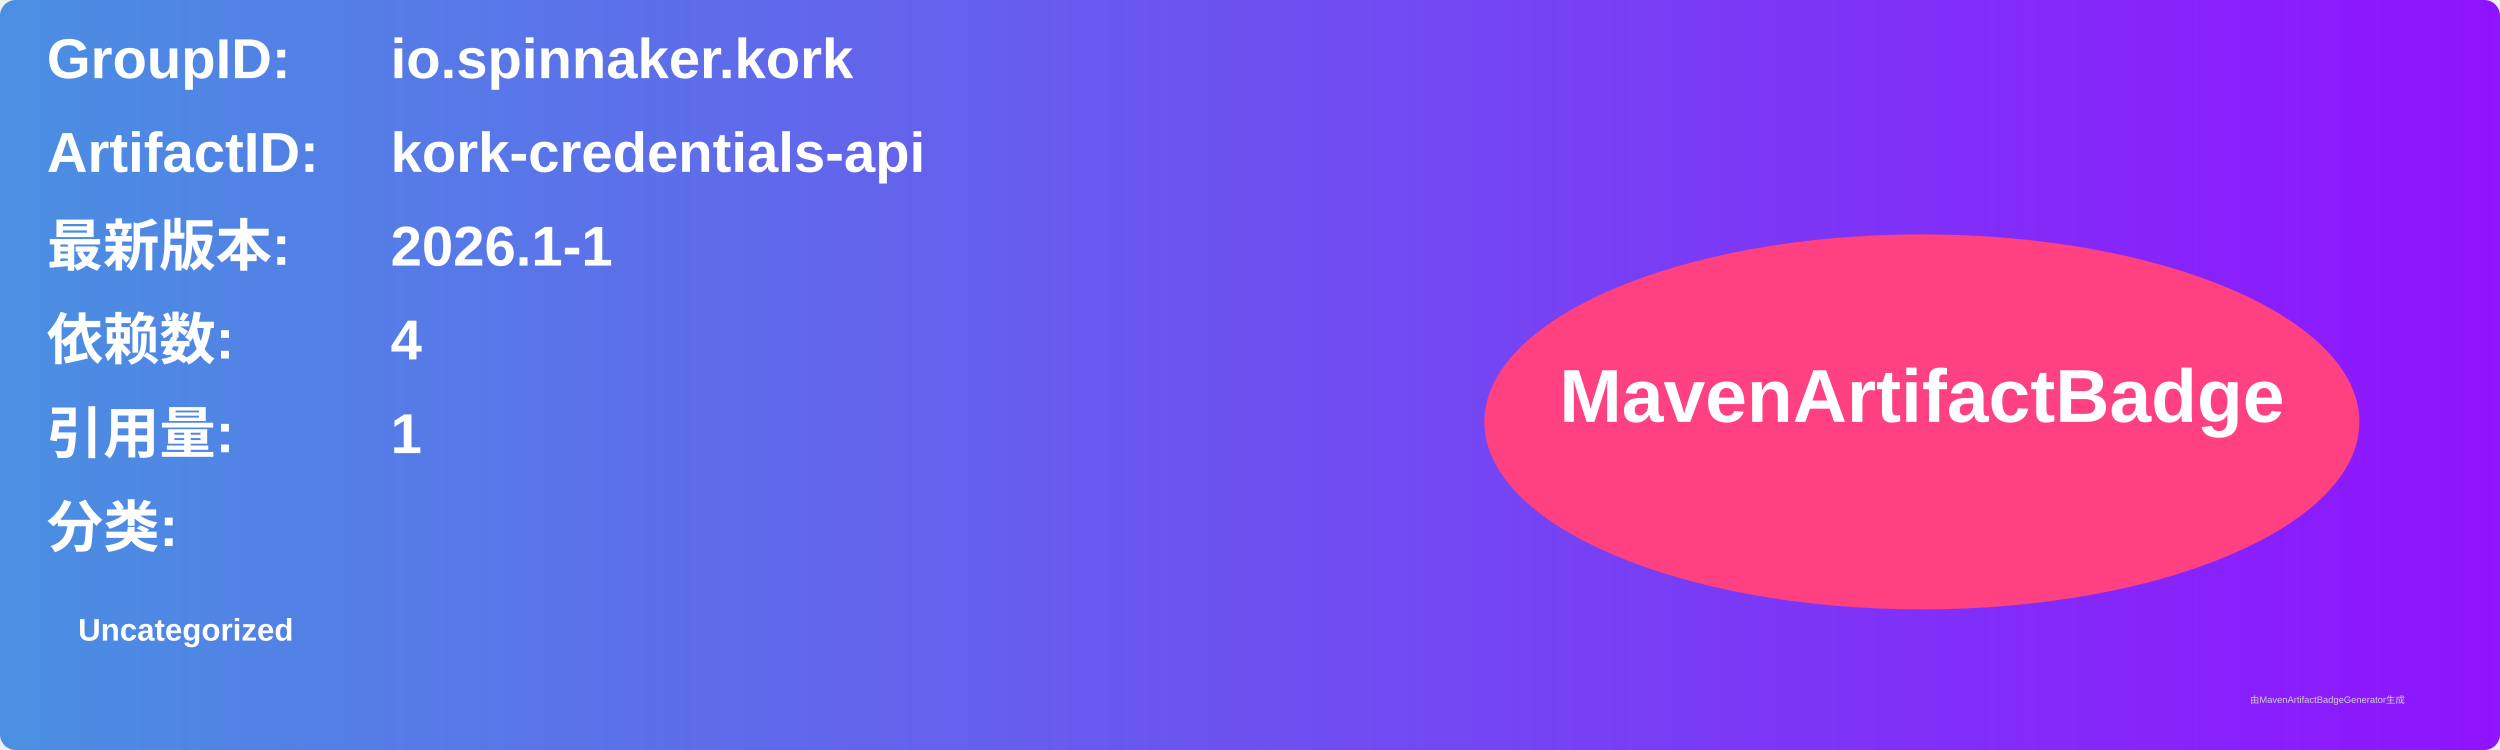
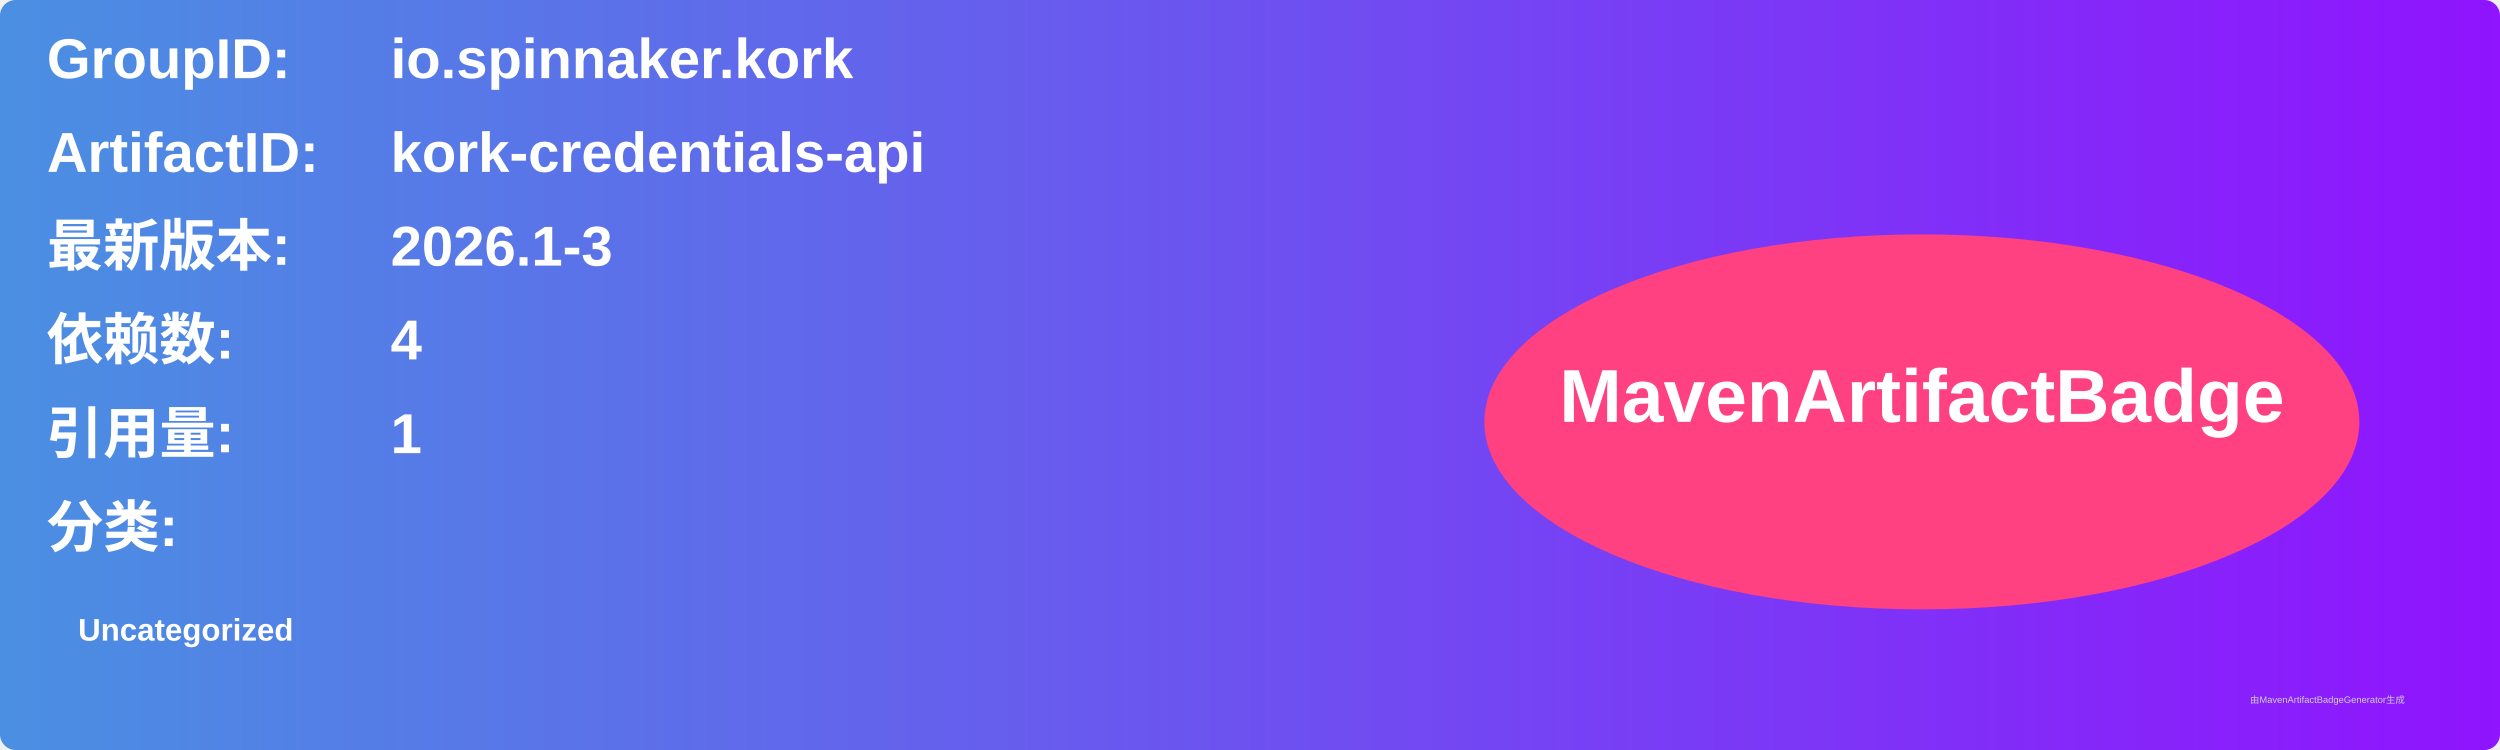
<svg xmlns="http://www.w3.org/2000/svg" width="800" height="240" viewBox="0 0 800 240">
  <linearGradient id="grad" x1="0%" y1="0%" x2="100%" y2="0%">
    <stop offset="0%" stop-color="#4a90e2" />
    <stop offset="100%" stop-color="#9013fe" />
  </linearGradient>
  <rect width="100%" height="100%" rx="5" ry="5" fill="url(#grad)" />
  <g transform="translate(15, 15)">
    <text x="0" y="10" font-family="Arial" font-size="18" fill="white" font-weight="bold" width="260">GroupID:</text>
    <text x="110" y="10" font-family="Arial" font-size="18" fill="white" font-weight="bold" width="460">io.spinnaker.kork</text>
    <text x="0" y="40" font-family="Arial" font-size="18" fill="white" font-weight="bold" width="260">ArtifactID:</text>
    <text x="110" y="40" font-family="Arial" font-size="18" fill="white" font-weight="bold" width="460">kork-credentials-api</text>
    <text x="0" y="70" font-family="Arial" font-size="18" fill="white" font-weight="bold">最新版本:</text>
    <text x="110" y="70" font-family="Arial" font-size="18" fill="white" font-weight="bold">
-       <tspan font-weight="bold">2026.1-1</tspan>
+       <tspan font-weight="bold">2026.1-3</tspan>
    </text>
    <text x="0" y="100" font-family="Arial" font-size="18" fill="white" font-weight="bold">依赖数: </text>
    <text x="110" y="100" font-family="Arial" font-size="18" fill="white">
      <tspan font-weight="bold">4</tspan>
    </text>
    <text x="0" y="130" font-family="Arial" font-size="18" fill="white" font-weight="bold">引用量: </text>
    <text x="110" y="130" font-family="Arial" font-size="18" fill="white">
      <tspan font-weight="bold">1</tspan>
    </text>
    <text x="0" y="160" font-family="Arial" font-size="18" fill="white" font-weight="bold">分类:</text>
    <text x="10" y="190" font-family="Arial" font-size="10" fill="white">
      <tspan font-weight="bold">Uncategorized</tspan>
    </text>
    <ellipse cx="600" cy="120" rx="140" ry="60" fill="#ff4081" />
    <text x="600" y="120" text-anchor="middle" font-family="Arial" font-size="24" fill="white" font-weight="bold">MavenArtifactBadge</text>
  </g>
  <text x="720" y="225" font-family="Arial" font-size="3" fill="#d0d0d0">由MavenArtifactBadgeGenerator生成</text>
</svg>
